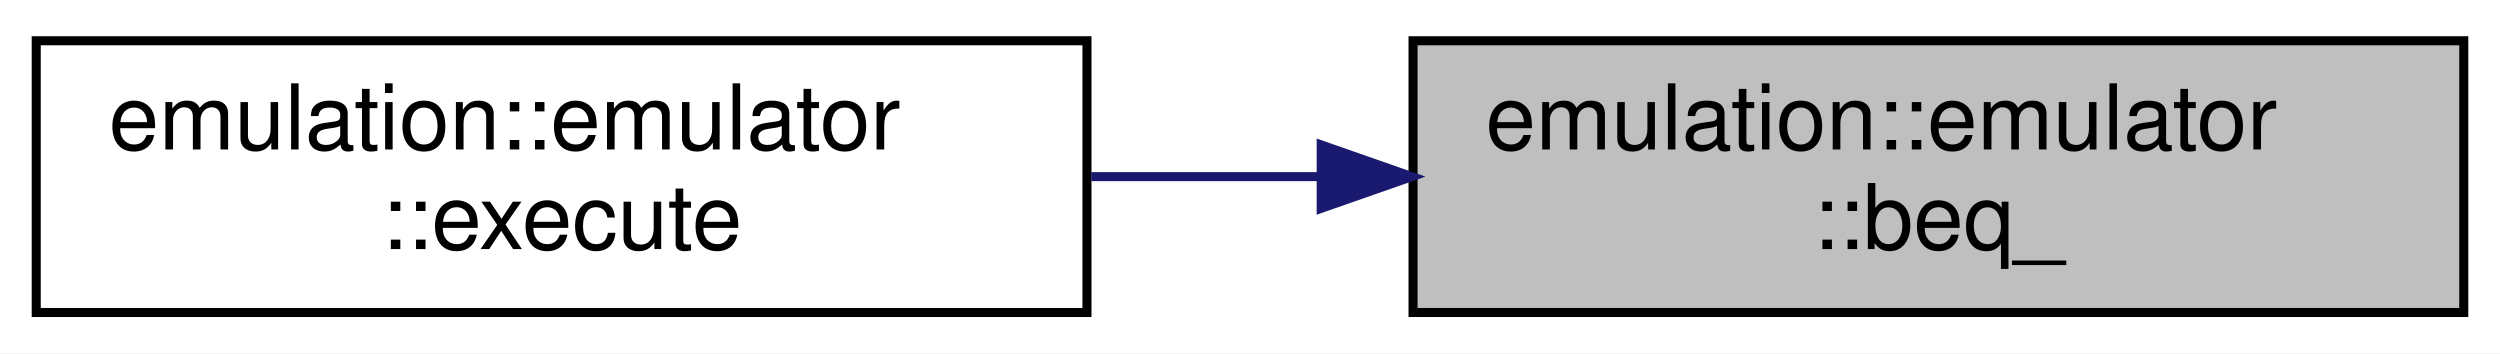
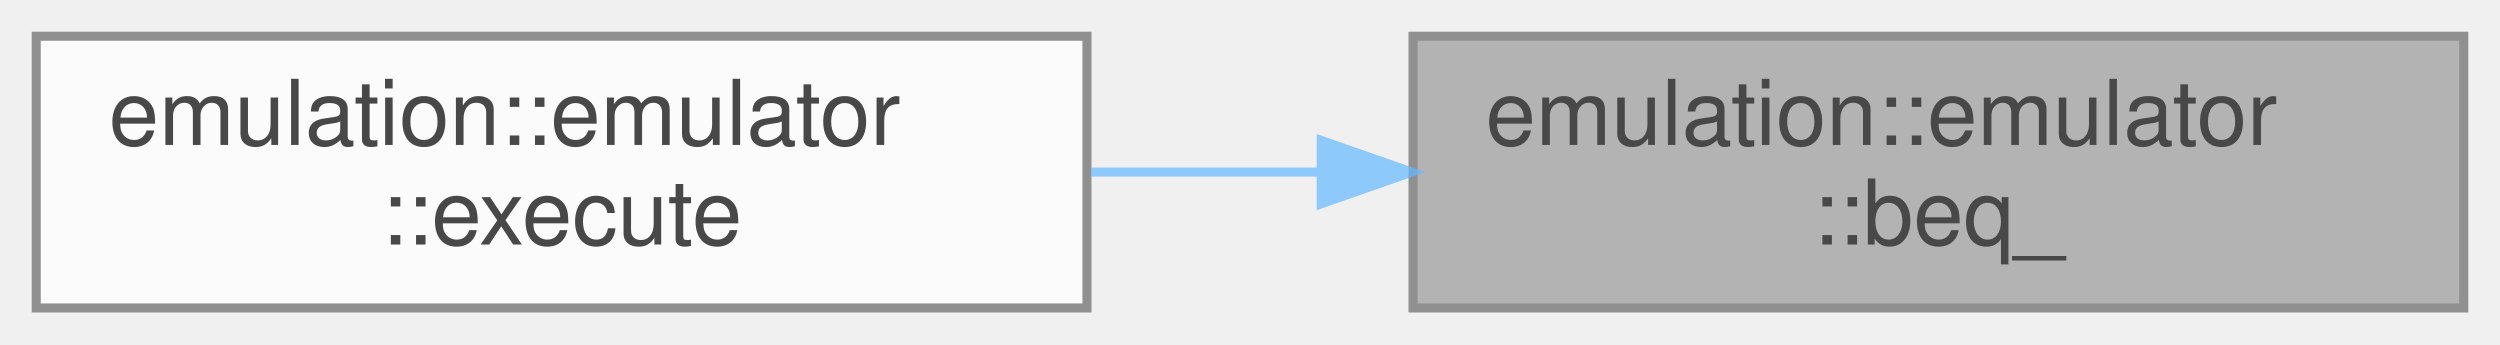
- <svg xmlns="http://www.w3.org/2000/svg" xmlns:xlink="http://www.w3.org/1999/xlink" width="276pt" height="39pt" viewBox="0.00 0.00 276.00 39.00">
-   <g id="graph0" class="graph" transform="scale(1 1) rotate(0) translate(4 35)">
-     <polygon fill="white" stroke="transparent" points="-4,4 -4,-35 272,-35 272,4 -4,4" />
-     <g id="node1" class="node">
-       <g id="a_node1">
-         <a xlink:title="Branch EQual.">
-           <polygon fill="#bfbfbf" stroke="black" points="152,-0.5 152,-30.5 268,-30.5 268,-0.5 152,-0.5" />
-           <text text-anchor="start" x="160" y="-18.5" font-family="Helvetica,sans-Serif" font-size="10.00">emulation::emulator</text>
-           <text text-anchor="middle" x="210" y="-7.5" font-family="Helvetica,sans-Serif" font-size="10.00">::beq_</text>
-         </a>
+ <svg xmlns="http://www.w3.org/2000/svg" xmlns:xlink="http://www.w3.org/1999/xlink" width="276pt" height="38pt" viewBox="0.00 0.00 276.00 38.00">
+   <svg id="main" version="1.1" xml:space="preserve">
+     <style type="text/css">
+ .node, .edge {opacity: 0.7;}
+ .node.selected, .edge.selected {opacity: 1;}
+ .edge:hover path { stroke: red; }
+ .edge:hover polygon { stroke: red; fill: red; }
+ </style>
+     <svg id="graph" class="graph">
+       <g id="graph0" class="graph" transform="scale(1 1) rotate(0) translate(4 34)">
+         <g id="Node000001" class="node">
+           <g id="a_Node000001">
+             <a xlink:title="Branch EQual.">
+               <polygon fill="#999999" stroke="#666666" points="268,-30 152,-30 152,0 268,0 268,-30" />
+               <text text-anchor="start" x="160" y="-18" font-family="Helvetica,sans-Serif" font-size="10.00">emulation::emulator</text>
+               <text text-anchor="middle" x="210" y="-7" font-family="Helvetica,sans-Serif" font-size="10.00">::beq_</text>
+             </a>
+           </g>
+         </g>
+         <g id="Node000002" class="node">
+           <g id="a_Node000002">
+             <a xlink:href="structemulation_1_1emulator.html#a2e4d099ca70b1f19761f7918159eaf63" target="_top" xlink:title=" ">
+               <polygon fill="white" stroke="#666666" points="116,-30 0,-30 0,0 116,0 116,-30" />
+               <text text-anchor="start" x="8" y="-18" font-family="Helvetica,sans-Serif" font-size="10.00">emulation::emulator</text>
+               <text text-anchor="middle" x="58" y="-7" font-family="Helvetica,sans-Serif" font-size="10.00">::execute</text>
+             </a>
+           </g>
+         </g>
+         <g id="edge1_Node000001_Node000002" class="edge">
+           <g id="a_edge1_Node000001_Node000002">
+             <a xlink:title=" ">
+               <path fill="none" stroke="#63b8ff" d="M141.69,-15C133.27,-15 124.72,-15 116.47,-15" />
+               <polygon fill="#63b8ff" stroke="#63b8ff" points="141.86,-18.5 151.86,-15 141.86,-11.5 141.86,-18.5" />
+             </a>
+           </g>
+         </g>
      </g>
-     </g>
-     <g id="node2" class="node">
-       <g id="a_node2">
-         <a xlink:href="structemulation_1_1emulator.html#a2e4d099ca70b1f19761f7918159eaf63" target="_top" xlink:title=" ">
-           <polygon fill="white" stroke="black" points="0,-0.5 0,-30.5 116,-30.5 116,-0.5 0,-0.5" />
-           <text text-anchor="start" x="8" y="-18.5" font-family="Helvetica,sans-Serif" font-size="10.00">emulation::emulator</text>
-           <text text-anchor="middle" x="58" y="-7.5" font-family="Helvetica,sans-Serif" font-size="10.00">::execute</text>
-         </a>
-       </g>
-     </g>
-     <g id="edge1" class="edge">
-       <path fill="none" stroke="midnightblue" d="M141.69,-15.5C133.27,-15.5 124.72,-15.5 116.47,-15.5" />
-       <polygon fill="midnightblue" stroke="midnightblue" points="141.86,-19 151.86,-15.5 141.86,-12 141.86,-19" />
-     </g>
-   </g>
+     </svg>
+   </svg>
+   <style type="text/css">
+ 
+ [data-mouse-over-selected='false'] { opacity: 0.7; }
+ [data-mouse-over-selected='true']  { opacity: 1.0; }
+ 
+ </style>
</svg>
